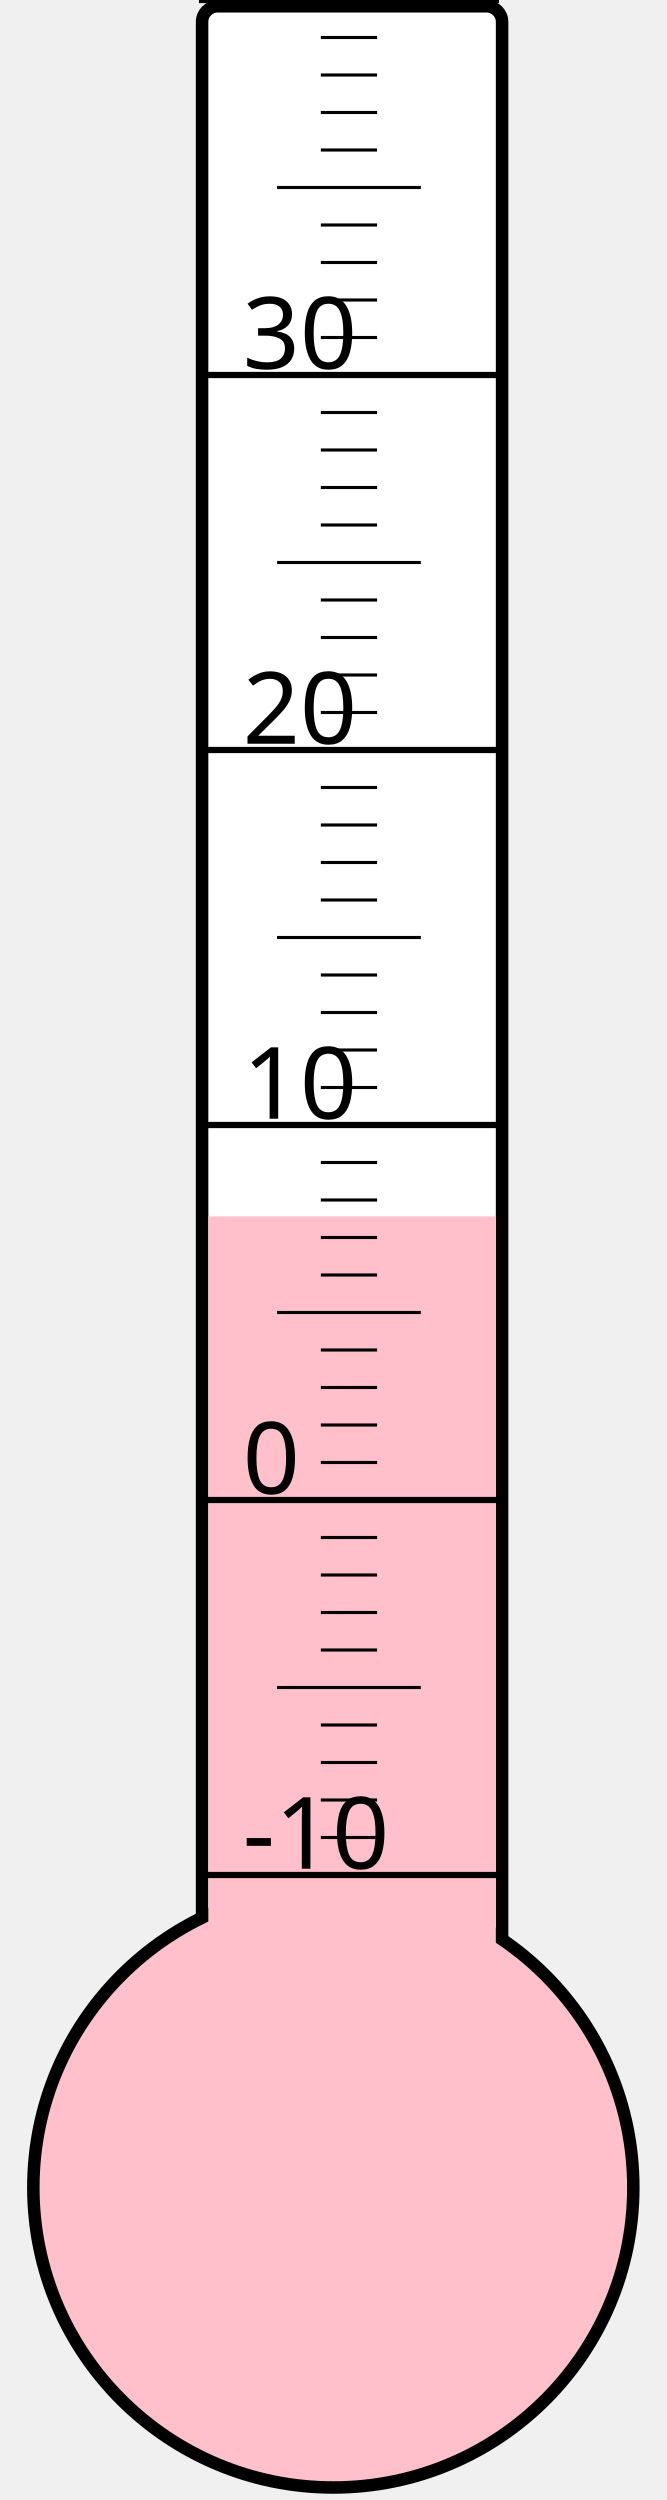
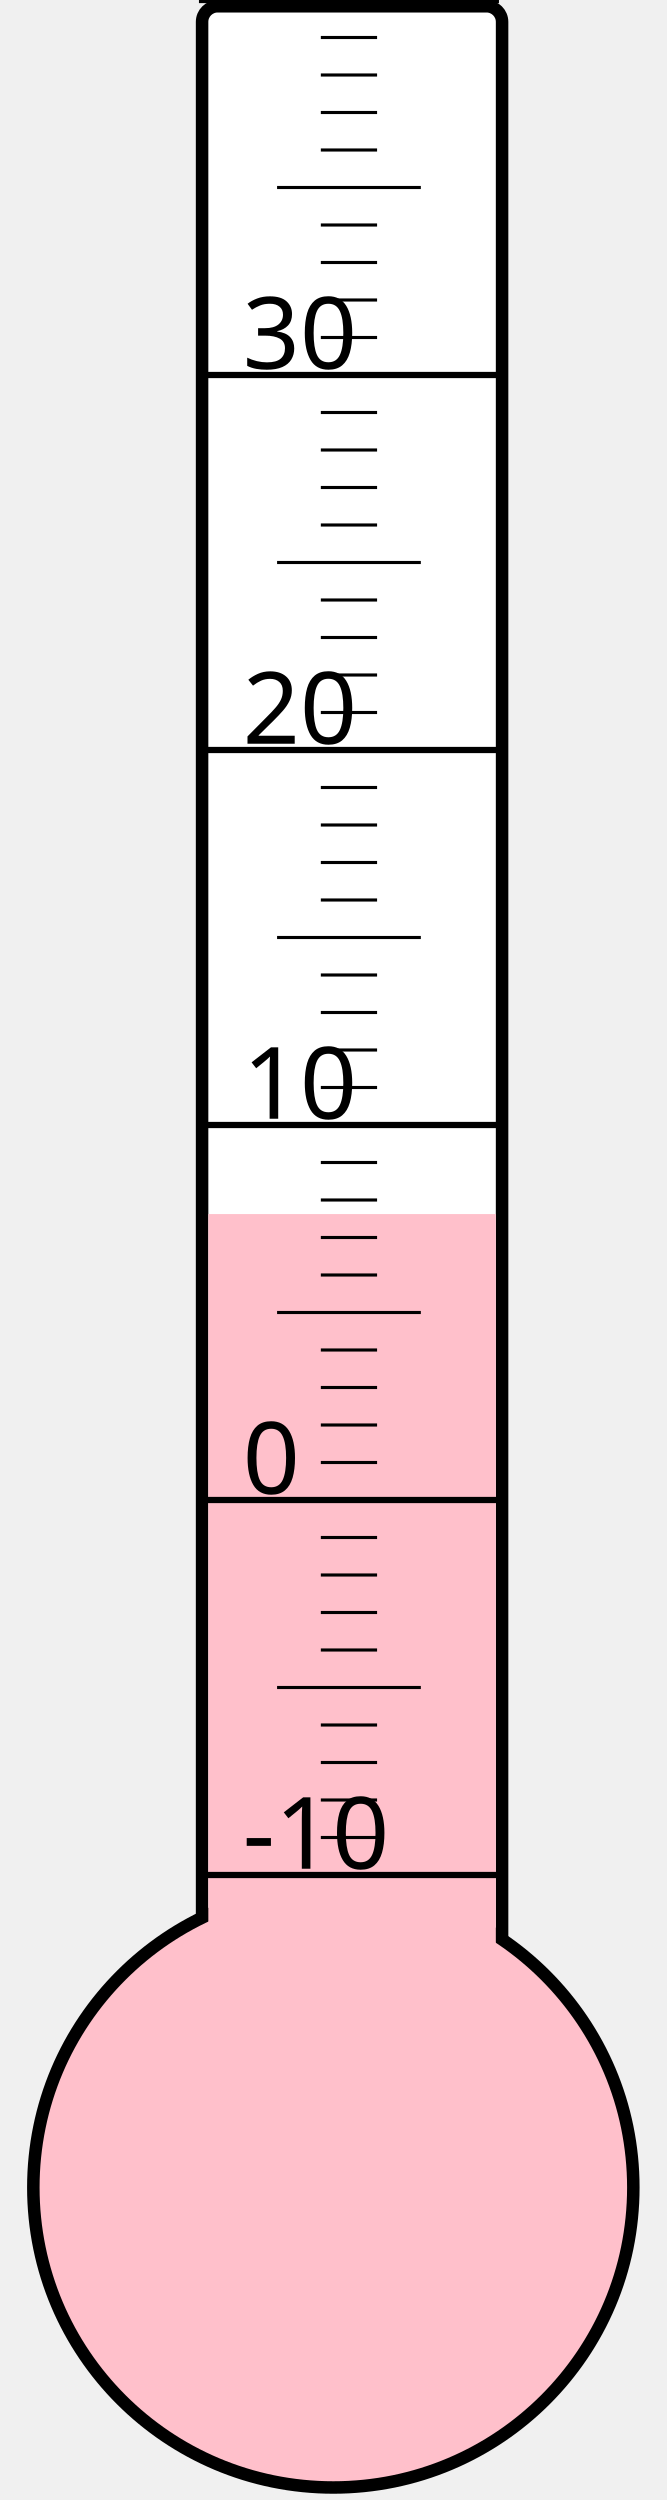
<svg xmlns="http://www.w3.org/2000/svg" width="40px" height="150px" viewBox="0 0 200 800">
  <rect width="200" height="800" x="0" y="0" style="fill: #ffffeb; fill-opacity: 0;" />
  <rect width="96" height="680" x="58" y="2" rx="5" ry="5" style="fill: white; fill-opacity: 1; stroke: black; stroke-width: 4;" />
  <circle cx="100" cy="700" r="96" style="fill: pink; stroke: black; stroke-width: 4;" />
-   <rect width="92" height="310.75" x="60" y="389.25" style="fill: pink; fill-opacity: 1; stroke-width: 0;" />
+   <rect width="92" height="311.5" x="60" y="388.5" style="fill: pink; fill-opacity: 1; stroke-width: 0;" />
  <text x="71" y="598" style="font-family: sans-serif; font-size: 24pt;">-10</text>
  <text x="71" y="478" style="font-family: sans-serif; font-size: 24pt;">0</text>
  <text x="71" y="358" style="font-family: sans-serif; font-size: 24pt;">10</text>
  <text x="71" y="238" style="font-family: sans-serif; font-size: 24pt;">20</text>
  <text x="71" y="118" style="font-family: sans-serif; font-size: 24pt;">30</text>
  <g style="stroke: black;">
    <line x1="57" y1="600" x2="153" y2="600" style="stroke-width: 2;" />
    <line x1="96" y1="588" x2="114" y2="588" style="stroke-width: 1;" />
    <line x1="96" y1="576" x2="114" y2="576" style="stroke-width: 1;" />
    <line x1="96" y1="564" x2="114" y2="564" style="stroke-width: 1;" />
    <line x1="96" y1="552" x2="114" y2="552" style="stroke-width: 1;" />
    <line x1="82" y1="540" x2="128" y2="540" style="stroke-width: 1;" />
    <line x1="96" y1="528" x2="114" y2="528" style="stroke-width: 1;" />
    <line x1="96" y1="516" x2="114" y2="516" style="stroke-width: 1;" />
    <line x1="96" y1="504" x2="114" y2="504" style="stroke-width: 1;" />
    <line x1="96" y1="492" x2="114" y2="492" style="stroke-width: 1;" />
    <line x1="57" y1="480" x2="153" y2="480" style="stroke-width: 2;" />
    <line x1="96" y1="468" x2="114" y2="468" style="stroke-width: 1;" />
    <line x1="96" y1="456" x2="114" y2="456" style="stroke-width: 1;" />
    <line x1="96" y1="444" x2="114" y2="444" style="stroke-width: 1;" />
    <line x1="96" y1="432" x2="114" y2="432" style="stroke-width: 1;" />
    <line x1="82" y1="420" x2="128" y2="420" style="stroke-width: 1;" />
    <line x1="96" y1="408" x2="114" y2="408" style="stroke-width: 1;" />
    <line x1="96" y1="396" x2="114" y2="396" style="stroke-width: 1;" />
    <line x1="96" y1="384" x2="114" y2="384" style="stroke-width: 1;" />
    <line x1="96" y1="372" x2="114" y2="372" style="stroke-width: 1;" />
    <line x1="57" y1="360" x2="153" y2="360" style="stroke-width: 2;" />
    <line x1="96" y1="348" x2="114" y2="348" style="stroke-width: 1;" />
    <line x1="96" y1="336" x2="114" y2="336" style="stroke-width: 1;" />
    <line x1="96" y1="324" x2="114" y2="324" style="stroke-width: 1;" />
    <line x1="96" y1="312" x2="114" y2="312" style="stroke-width: 1;" />
    <line x1="82" y1="300" x2="128" y2="300" style="stroke-width: 1;" />
    <line x1="96" y1="288" x2="114" y2="288" style="stroke-width: 1;" />
    <line x1="96" y1="276" x2="114" y2="276" style="stroke-width: 1;" />
    <line x1="96" y1="264" x2="114" y2="264" style="stroke-width: 1;" />
    <line x1="96" y1="252" x2="114" y2="252" style="stroke-width: 1;" />
    <line x1="57" y1="240" x2="153" y2="240" style="stroke-width: 2;" />
    <line x1="96" y1="228" x2="114" y2="228" style="stroke-width: 1;" />
    <line x1="96" y1="216" x2="114" y2="216" style="stroke-width: 1;" />
    <line x1="96" y1="204" x2="114" y2="204" style="stroke-width: 1;" />
    <line x1="96" y1="192" x2="114" y2="192" style="stroke-width: 1;" />
    <line x1="82" y1="180" x2="128" y2="180" style="stroke-width: 1;" />
    <line x1="96" y1="168" x2="114" y2="168" style="stroke-width: 1;" />
    <line x1="96" y1="156" x2="114" y2="156" style="stroke-width: 1;" />
    <line x1="96" y1="144" x2="114" y2="144" style="stroke-width: 1;" />
    <line x1="96" y1="132" x2="114" y2="132" style="stroke-width: 1;" />
    <line x1="57" y1="120" x2="153" y2="120" style="stroke-width: 2;" />
    <line x1="96" y1="108" x2="114" y2="108" style="stroke-width: 1;" />
    <line x1="96" y1="96" x2="114" y2="96" style="stroke-width: 1;" />
    <line x1="96" y1="84" x2="114" y2="84" style="stroke-width: 1;" />
    <line x1="96" y1="72" x2="114" y2="72" style="stroke-width: 1;" />
    <line x1="82" y1="60" x2="128" y2="60" style="stroke-width: 1;" />
    <line x1="96" y1="48" x2="114" y2="48" style="stroke-width: 1;" />
    <line x1="96" y1="36" x2="114" y2="36" style="stroke-width: 1;" />
    <line x1="96" y1="24" x2="114" y2="24" style="stroke-width: 1;" />
    <line x1="96" y1="12" x2="114" y2="12" style="stroke-width: 1;" />
    <line x1="57" y1="0" x2="153" y2="0" style="stroke-width: 2;" />
  </g>
</svg>
